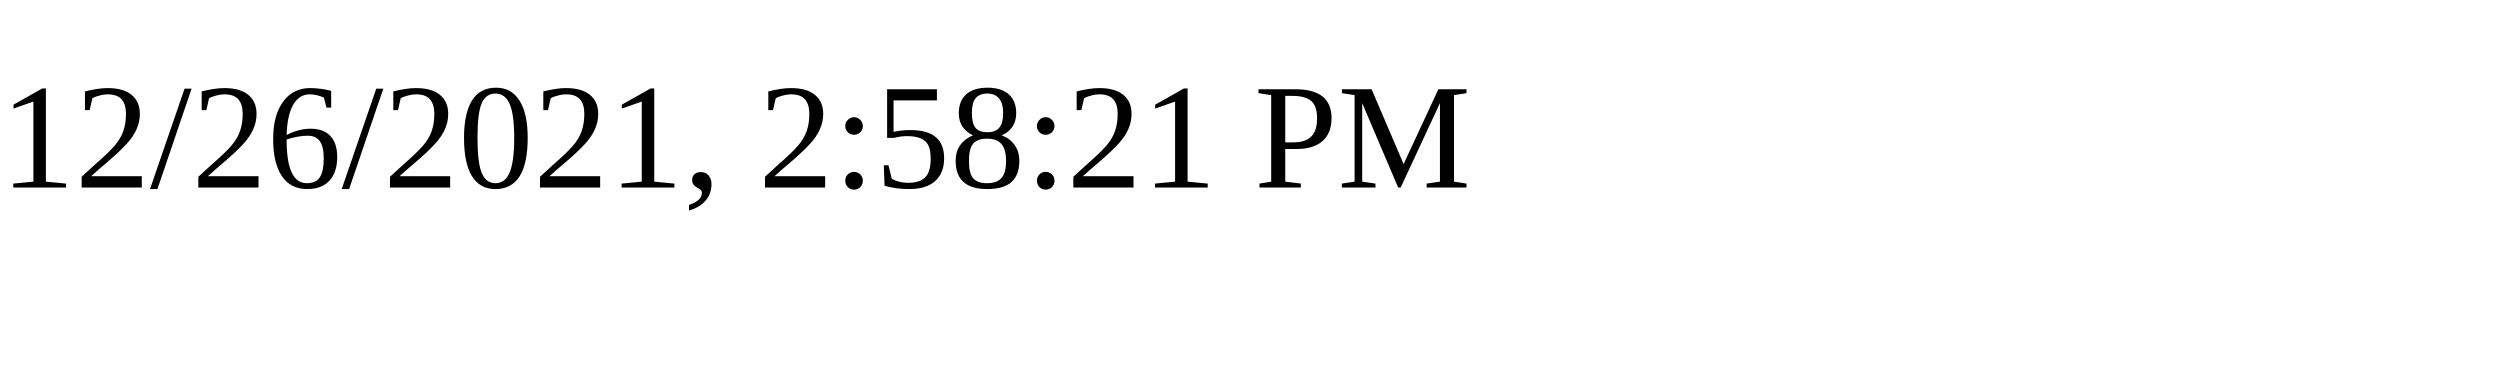
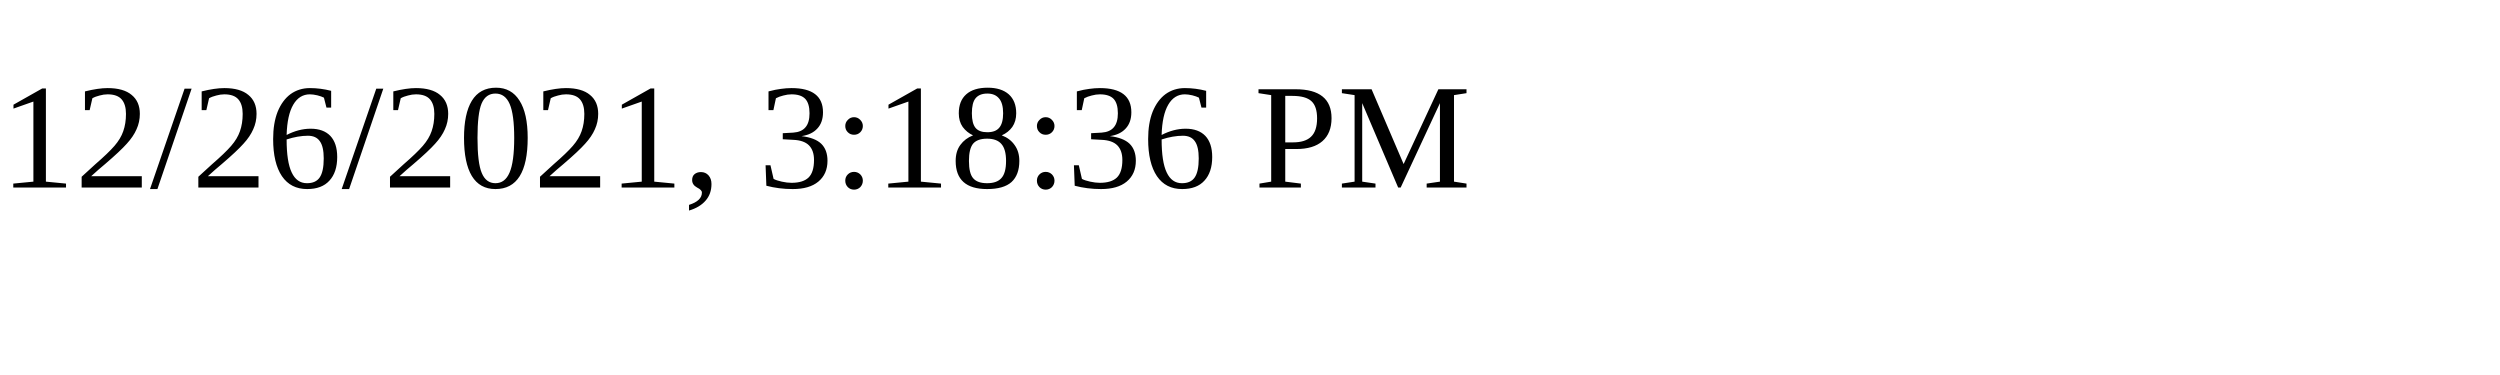
<svg xmlns="http://www.w3.org/2000/svg" height="30" width="200">
-   <text x="0" y="15">12/26/2021, 2:58:21 PM</text>
+   <text x="0" y="15">12/26/2021, 3:18:36 PM</text>
</svg>
